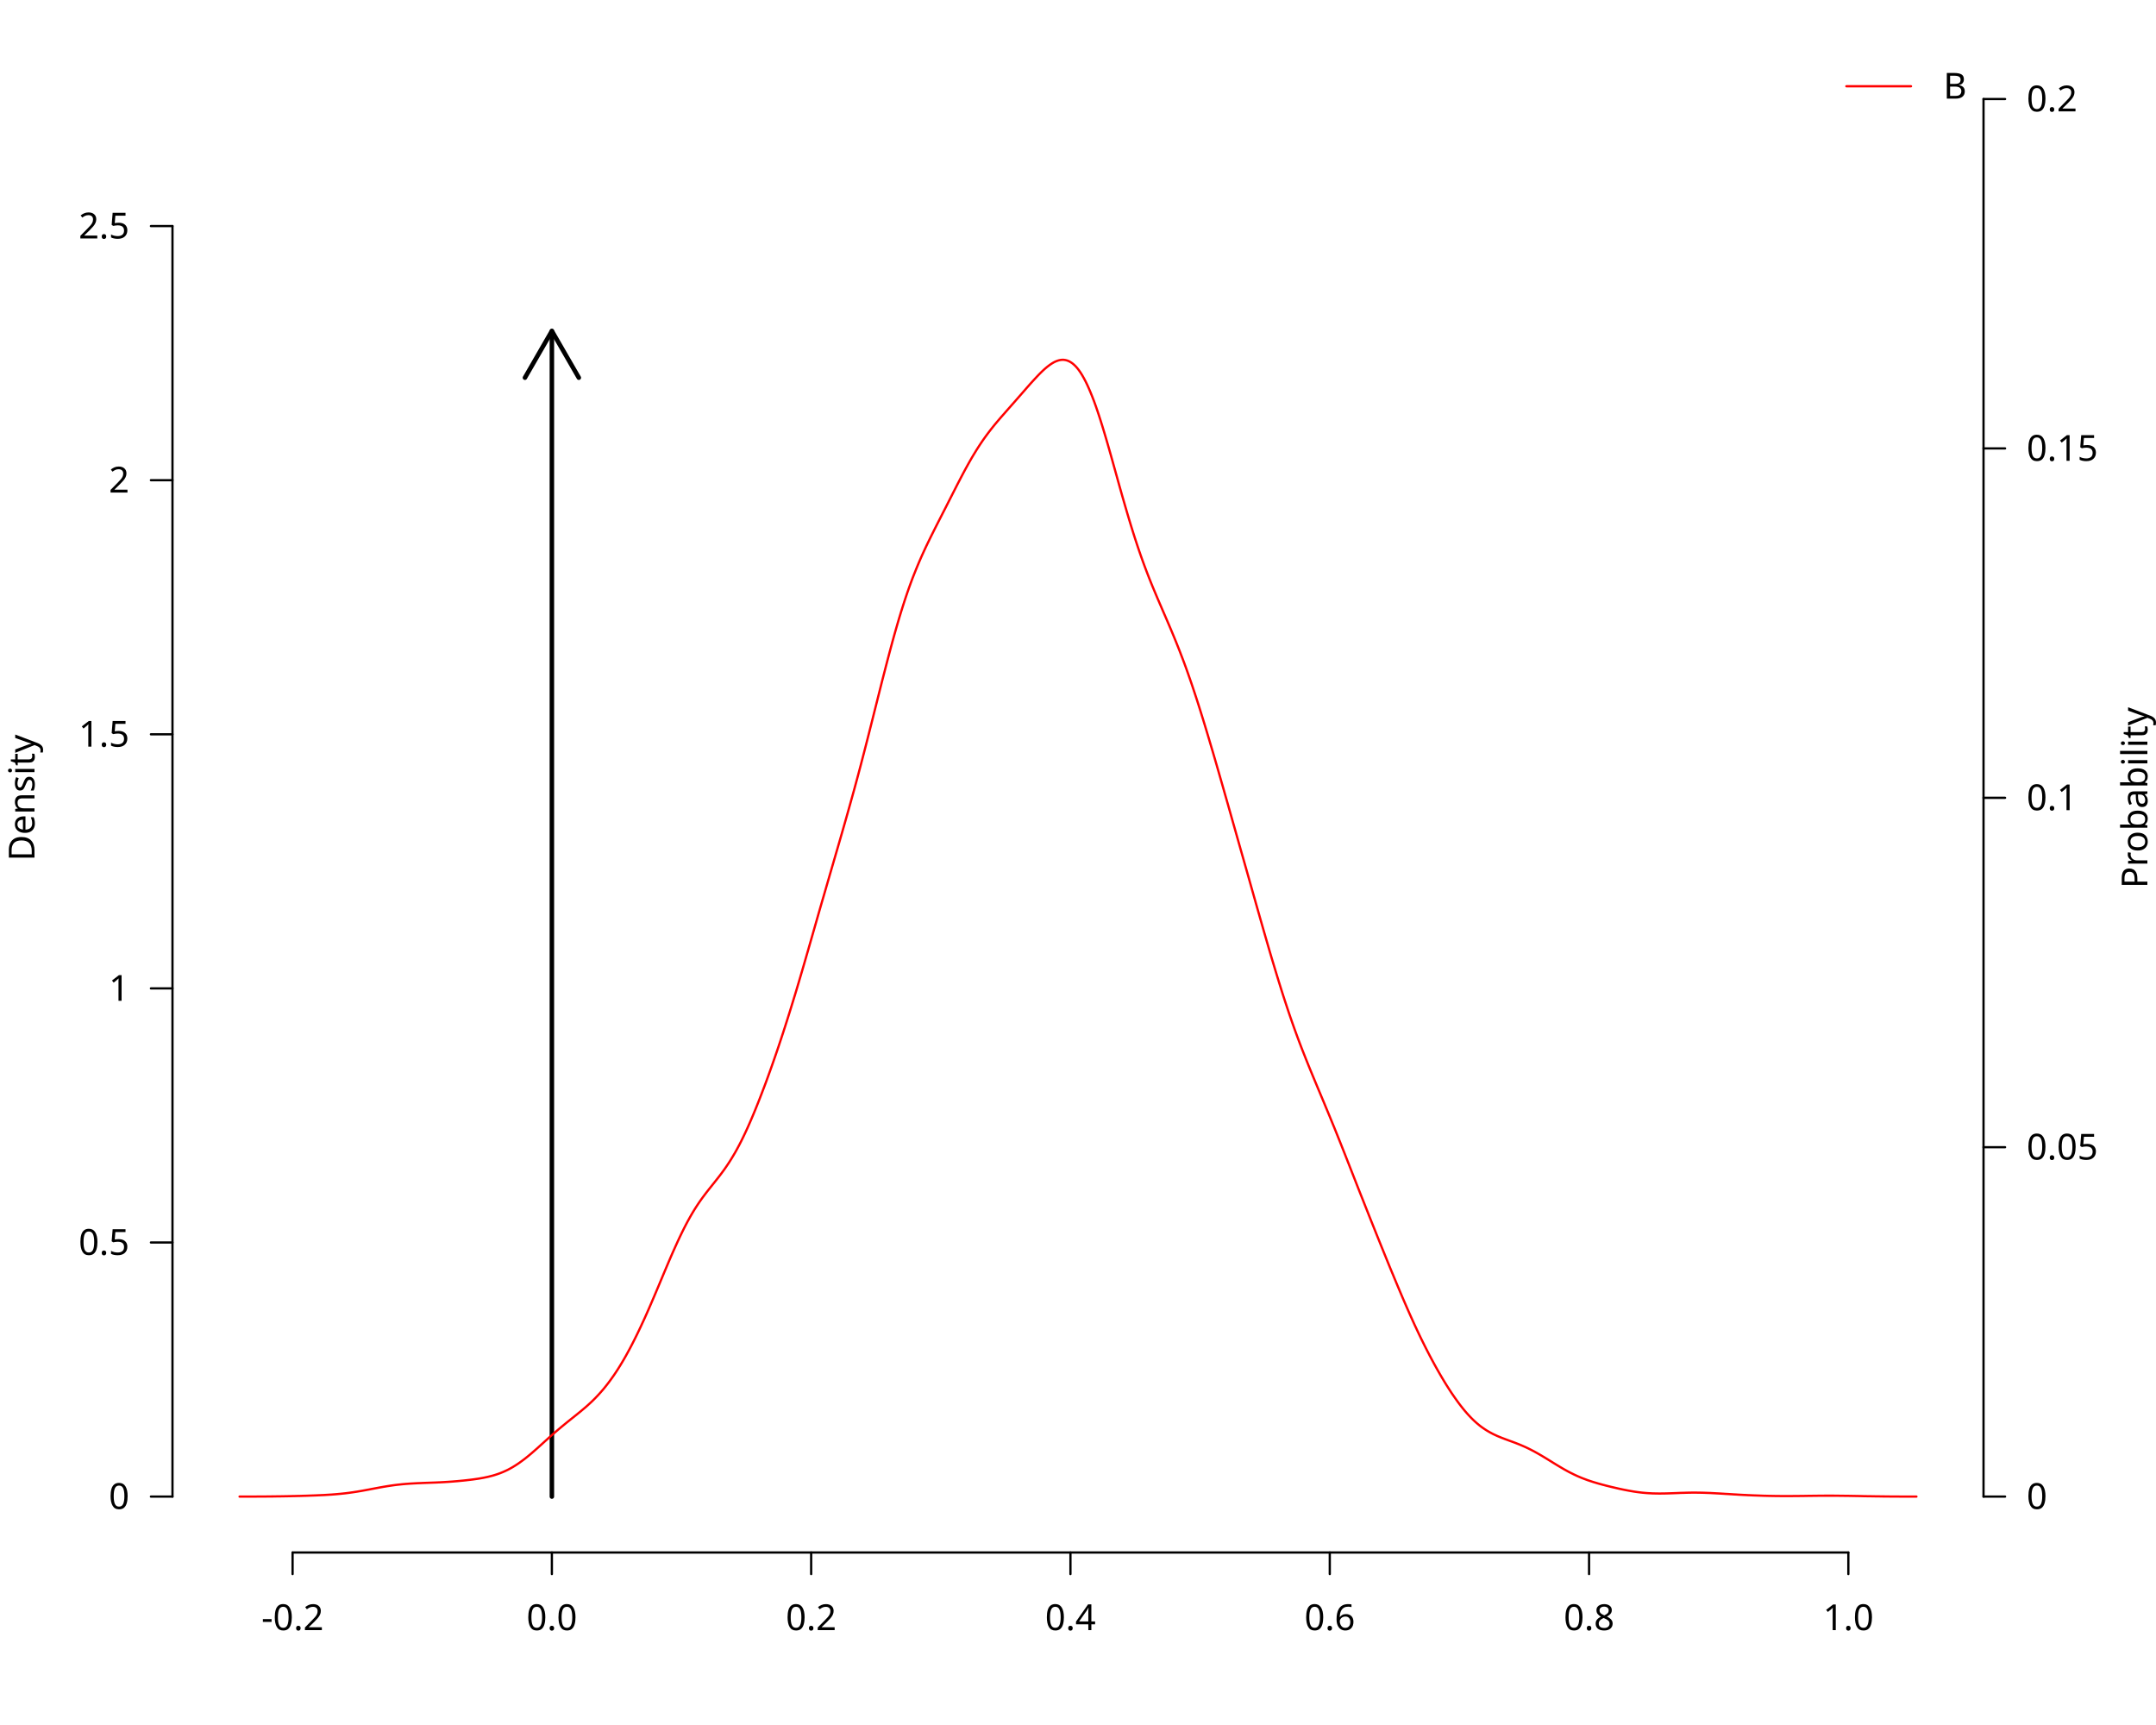
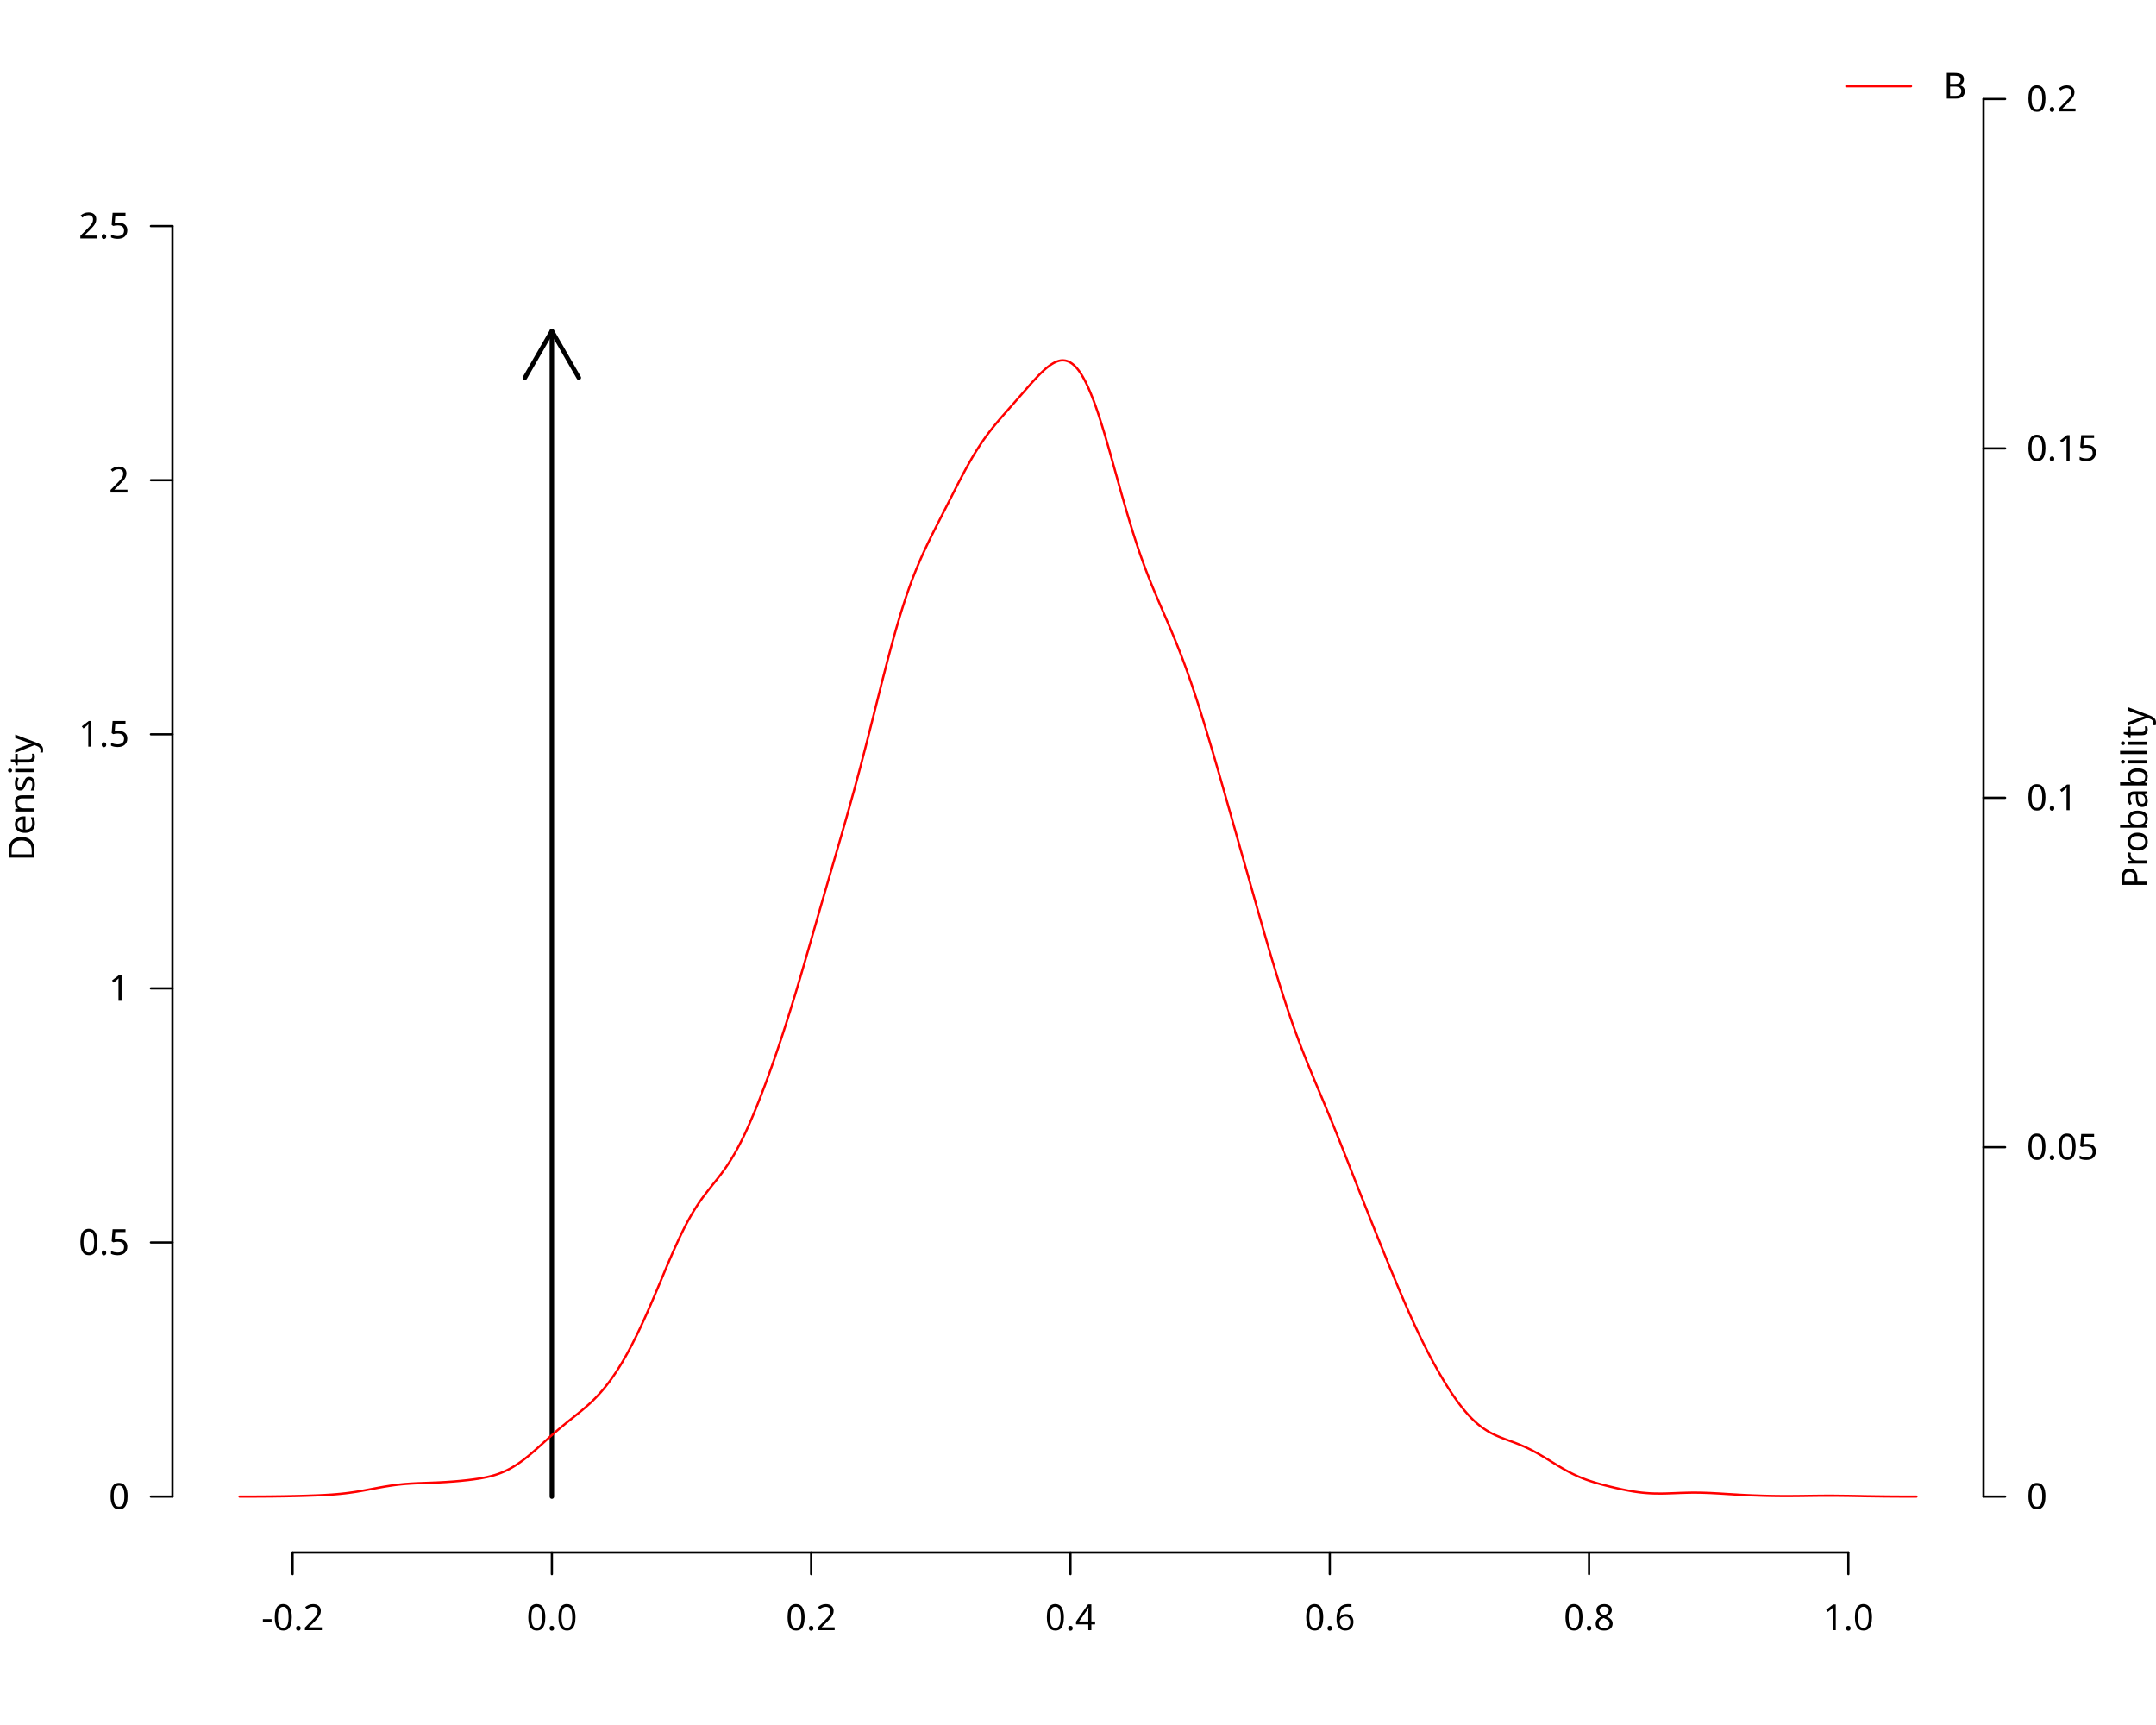
<svg xmlns="http://www.w3.org/2000/svg" class="svglite" data-engine-version="2.0" width="720.00pt" height="576.00pt" viewBox="0 0 720.00 576.00">
  <defs>
    <style type="text/css">
    .svglite line, .svglite polyline, .svglite polygon, .svglite path, .svglite rect, .svglite circle {
      fill: none;
      stroke: #000000;
      stroke-linecap: round;
      stroke-linejoin: round;
      stroke-miterlimit: 10.00;
    }
  </style>
  </defs>
  <rect width="100%" height="100%" style="stroke: none; fill: #FFFFFF;" />
  <defs>
    <clipPath id="cpMC4wMHw3MjAuMDB8MC4wMHw1NzYuMDA=">
      <rect x="0.00" y="0.00" width="720.00" height="576.00" />
    </clipPath>
  </defs>
  <g clip-path="url(#cpMC4wMHw3MjAuMDB8MC4wMHw1NzYuMDA=)">
    <text transform="translate(11.52,266.40) rotate(-90)" text-anchor="middle" style="font-size: 12.00px; font-family: sans;" textLength="40.02px" lengthAdjust="spacingAndGlyphs">Density</text>
    <line x1="97.71" y1="518.40" x2="617.26" y2="518.40" style="stroke-width: 0.75;" />
    <line x1="97.71" y1="518.40" x2="97.71" y2="525.60" style="stroke-width: 0.75;" />
    <line x1="184.30" y1="518.40" x2="184.30" y2="525.60" style="stroke-width: 0.75;" />
    <line x1="270.89" y1="518.40" x2="270.89" y2="525.60" style="stroke-width: 0.75;" />
    <line x1="357.48" y1="518.40" x2="357.48" y2="525.60" style="stroke-width: 0.75;" />
    <line x1="444.08" y1="518.40" x2="444.08" y2="525.60" style="stroke-width: 0.75;" />
    <line x1="530.67" y1="518.40" x2="530.67" y2="525.60" style="stroke-width: 0.75;" />
    <line x1="617.26" y1="518.40" x2="617.26" y2="525.60" style="stroke-width: 0.75;" />
    <text x="97.71" y="544.32" text-anchor="middle" style="font-size: 12.00px; font-family: sans;" textLength="20.68px" lengthAdjust="spacingAndGlyphs">-0.2</text>
    <text x="184.30" y="544.32" text-anchor="middle" style="font-size: 12.00px; font-family: sans;" textLength="16.68px" lengthAdjust="spacingAndGlyphs">0.0</text>
    <text x="270.89" y="544.32" text-anchor="middle" style="font-size: 12.00px; font-family: sans;" textLength="16.68px" lengthAdjust="spacingAndGlyphs">0.2</text>
    <text x="357.48" y="544.32" text-anchor="middle" style="font-size: 12.00px; font-family: sans;" textLength="16.68px" lengthAdjust="spacingAndGlyphs">0.4</text>
    <text x="444.08" y="544.32" text-anchor="middle" style="font-size: 12.00px; font-family: sans;" textLength="16.68px" lengthAdjust="spacingAndGlyphs">0.6</text>
    <text x="530.67" y="544.32" text-anchor="middle" style="font-size: 12.00px; font-family: sans;" textLength="16.68px" lengthAdjust="spacingAndGlyphs">0.8</text>
    <text x="617.26" y="544.32" text-anchor="middle" style="font-size: 12.00px; font-family: sans;" textLength="16.68px" lengthAdjust="spacingAndGlyphs">1.0</text>
    <line x1="57.60" y1="499.73" x2="57.60" y2="75.49" style="stroke-width: 0.75;" />
    <line x1="57.60" y1="499.73" x2="50.40" y2="499.73" style="stroke-width: 0.75;" />
    <line x1="57.60" y1="414.88" x2="50.40" y2="414.88" style="stroke-width: 0.75;" />
    <line x1="57.60" y1="330.04" x2="50.40" y2="330.04" style="stroke-width: 0.75;" />
    <line x1="57.60" y1="245.19" x2="50.40" y2="245.19" style="stroke-width: 0.75;" />
    <line x1="57.60" y1="160.34" x2="50.40" y2="160.34" style="stroke-width: 0.75;" />
    <line x1="57.60" y1="75.49" x2="50.40" y2="75.49" style="stroke-width: 0.75;" />
    <text x="43.20" y="503.86" text-anchor="end" style="font-size: 12.00px; font-family: sans;" textLength="6.67px" lengthAdjust="spacingAndGlyphs">0</text>
    <text x="43.20" y="419.01" text-anchor="end" style="font-size: 12.00px; font-family: sans;" textLength="16.68px" lengthAdjust="spacingAndGlyphs">0.5</text>
    <text x="43.20" y="334.17" text-anchor="end" style="font-size: 12.00px; font-family: sans;" textLength="6.67px" lengthAdjust="spacingAndGlyphs">1</text>
    <text x="43.20" y="249.32" text-anchor="end" style="font-size: 12.00px; font-family: sans;" textLength="16.68px" lengthAdjust="spacingAndGlyphs">1.5</text>
    <text x="43.20" y="164.47" text-anchor="end" style="font-size: 12.00px; font-family: sans;" textLength="6.67px" lengthAdjust="spacingAndGlyphs">2</text>
    <text x="43.20" y="79.62" text-anchor="end" style="font-size: 12.00px; font-family: sans;" textLength="16.68px" lengthAdjust="spacingAndGlyphs">2.5</text>
    <line x1="662.40" y1="499.73" x2="662.40" y2="33.07" style="stroke-width: 0.75;" />
    <line x1="662.40" y1="499.73" x2="669.60" y2="499.73" style="stroke-width: 0.75;" />
    <line x1="662.40" y1="383.07" x2="669.60" y2="383.07" style="stroke-width: 0.75;" />
    <line x1="662.40" y1="266.40" x2="669.60" y2="266.40" style="stroke-width: 0.75;" />
    <line x1="662.40" y1="149.73" x2="669.60" y2="149.73" style="stroke-width: 0.75;" />
    <line x1="662.40" y1="33.07" x2="669.60" y2="33.07" style="stroke-width: 0.75;" />
    <text x="676.80" y="503.86" style="font-size: 12.00px; font-family: sans;" textLength="6.67px" lengthAdjust="spacingAndGlyphs">0</text>
    <text x="676.80" y="387.20" style="font-size: 12.00px; font-family: sans;" textLength="23.36px" lengthAdjust="spacingAndGlyphs">0.05</text>
    <text x="676.80" y="270.53" style="font-size: 12.00px; font-family: sans;" textLength="16.68px" lengthAdjust="spacingAndGlyphs">0.1</text>
    <text x="676.80" y="153.86" style="font-size: 12.00px; font-family: sans;" textLength="23.36px" lengthAdjust="spacingAndGlyphs">0.15</text>
    <text x="676.80" y="37.20" style="font-size: 12.00px; font-family: sans;" textLength="16.68px" lengthAdjust="spacingAndGlyphs">0.2</text>
    <text transform="translate(717.12,266.40) rotate(-90)" text-anchor="middle" style="font-size: 12.00px; font-family: sans;" textLength="56.03px" lengthAdjust="spacingAndGlyphs">Probability</text>
  </g>
  <defs>
    <clipPath id="cpNTcuNjB8NjYyLjQwfDE0LjQwfDUxOC40MA==">
      <rect x="57.60" y="14.40" width="604.80" height="504.00" />
    </clipPath>
  </defs>
  <g clip-path="url(#cpNTcuNjB8NjYyLjQwfDE0LjQwfDUxOC40MA==)">
    <line x1="184.30" y1="499.73" x2="184.30" y2="110.53" style="stroke-width: 1.50;" />
    <polyline points="193.30,126.12 184.30,110.53 175.30,126.12 " style="stroke-width: 1.50;" />
-     <polyline points="80.00,499.73 80.56,499.73 81.12,499.73 81.68,499.73 82.24,499.73 82.80,499.73 83.36,499.72 83.92,499.72 84.48,499.72 85.05,499.72 85.61,499.72 86.17,499.71 86.73,499.71 87.29,499.71 87.85,499.71 88.41,499.70 88.97,499.70 89.53,499.69 90.09,499.69 90.65,499.68 91.21,499.68 91.77,499.67 92.33,499.66 92.89,499.65 93.45,499.65 94.01,499.64 94.57,499.63 95.14,499.62 95.70,499.61 96.26,499.60 96.82,499.59 97.38,499.57 97.94,499.56 98.50,499.55 99.06,499.53 99.62,499.52 100.18,499.51 100.74,499.49 101.30,499.47 101.86,499.46 102.42,499.44 102.98,499.42 103.54,499.40 104.10,499.38 104.66,499.36 105.23,499.34 105.79,499.32 106.35,499.29 106.91,499.27 107.47,499.24 108.03,499.22 108.59,499.19 109.15,499.15 109.71,499.12 110.27,499.08 110.83,499.05 111.39,499.00 111.95,498.96 112.51,498.91 113.07,498.86 113.63,498.81 114.19,498.75 114.75,498.69 115.32,498.63 115.88,498.56 116.44,498.49 117.00,498.41 117.56,498.33 118.12,498.25 118.68,498.16 119.24,498.08 119.80,497.98 120.36,497.89 120.92,497.79 121.48,497.69 122.04,497.59 122.60,497.48 123.16,497.38 123.72,497.27 124.28,497.16 124.84,497.06 125.41,496.95 125.97,496.85 126.53,496.74 127.09,496.64 127.65,496.54 128.21,496.44 128.77,496.35 129.33,496.25 129.89,496.17 130.45,496.08 131.01,496.00 131.57,495.92 132.13,495.85 132.69,495.78 133.25,495.72 133.81,495.66 134.37,495.60 134.93,495.55 135.50,495.50 136.06,495.46 136.62,495.42 137.18,495.38 137.74,495.35 138.30,495.32 138.86,495.29 139.42,495.26 139.98,495.24 140.54,495.22 141.10,495.19 141.66,495.17 142.22,495.15 142.78,495.13 143.34,495.11 143.90,495.09 144.46,495.07 145.03,495.05 145.59,495.03 146.15,495.00 146.71,494.98 147.27,494.95 147.83,494.92 148.39,494.89 148.95,494.85 149.51,494.82 150.07,494.78 150.63,494.74 151.19,494.70 151.75,494.65 152.31,494.61 152.87,494.56 153.43,494.51 153.99,494.45 154.55,494.40 155.12,494.34 155.68,494.28 156.24,494.21 156.80,494.15 157.36,494.08 157.92,494.01 158.48,493.93 159.04,493.85 159.60,493.77 160.16,493.68 160.72,493.58 161.28,493.48 161.84,493.37 162.40,493.25 162.96,493.13 163.52,492.99 164.08,492.85 164.64,492.70 165.21,492.53 165.77,492.35 166.33,492.16 166.89,491.96 167.45,491.74 168.01,491.51 168.57,491.26 169.13,491.00 169.69,490.73 170.25,490.43 170.81,490.12 171.37,489.79 171.93,489.45 172.49,489.09 173.05,488.72 173.61,488.33 174.17,487.92 174.73,487.51 175.30,487.08 175.86,486.63 176.42,486.18 176.98,485.71 177.54,485.24 178.10,484.75 178.66,484.26 179.22,483.77 179.78,483.27 180.34,482.76 180.90,482.26 181.46,481.75 182.02,481.24 182.58,480.74 183.14,480.23 183.70,479.73 184.26,479.24 184.82,478.74 185.39,478.25 185.95,477.77 186.51,477.29 187.07,476.82 187.63,476.35 188.19,475.89 188.75,475.43 189.31,474.97 189.87,474.52 190.43,474.07 190.99,473.62 191.55,473.18 192.11,472.73 192.67,472.28 193.23,471.82 193.79,471.37 194.35,470.90 194.91,470.43 195.48,469.95 196.04,469.46 196.60,468.95 197.16,468.44 197.72,467.91 198.28,467.36 198.84,466.80 199.40,466.21 199.96,465.61 200.52,464.99 201.08,464.35 201.64,463.69 202.20,463.00 202.76,462.29 203.32,461.56 203.88,460.80 204.44,460.02 205.01,459.21 205.57,458.38 206.13,457.53 206.69,456.65 207.25,455.74 207.81,454.81 208.37,453.86 208.93,452.88 209.49,451.87 210.05,450.84 210.61,449.79 211.17,448.71 211.73,447.61 212.29,446.49 212.85,445.35 213.41,444.18 213.97,443.00 214.53,441.79 215.10,440.57 215.66,439.32 216.22,438.06 216.78,436.79 217.34,435.50 217.90,434.19 218.46,432.88 219.02,431.56 219.58,430.23 220.14,428.90 220.70,427.56 221.26,426.22 221.82,424.88 222.38,423.55 222.94,422.23 223.50,420.91 224.06,419.61 224.62,418.32 225.19,417.05 225.75,415.80 226.31,414.57 226.87,413.37 227.43,412.20 227.99,411.05 228.55,409.93 229.11,408.85 229.67,407.80 230.23,406.78 230.79,405.79 231.35,404.84 231.91,403.92 232.47,403.04 233.03,402.18 233.59,401.35 234.15,400.55 234.71,399.78 235.28,399.02 235.84,398.28 236.40,397.56 236.96,396.85 237.52,396.15 238.08,395.45 238.64,394.75 239.20,394.04 239.76,393.33 240.32,392.61 240.88,391.87 241.44,391.11 242.00,390.34 242.56,389.53 243.12,388.70 243.68,387.84 244.24,386.95 244.80,386.02 245.37,385.06 245.93,384.07 246.49,383.04 247.05,381.98 247.61,380.88 248.17,379.74 248.73,378.57 249.29,377.37 249.85,376.13 250.41,374.87 250.97,373.57 251.53,372.24 252.09,370.89 252.65,369.51 253.21,368.11 253.77,366.68 254.33,365.23 254.89,363.76 255.46,362.26 256.02,360.75 256.58,359.21 257.14,357.66 257.70,356.09 258.26,354.49 258.82,352.88 259.38,351.25 259.94,349.60 260.50,347.92 261.06,346.23 261.62,344.52 262.18,342.78 262.74,341.03 263.30,339.26 263.86,337.47 264.42,335.66 264.98,333.83 265.55,331.98 266.11,330.12 266.67,328.24 267.23,326.34 267.79,324.44 268.35,322.52 268.91,320.59 269.47,318.65 270.03,316.71 270.59,314.76 271.15,312.81 271.71,310.86 272.27,308.90 272.83,306.95 273.39,304.99 273.95,303.04 274.51,301.10 275.08,299.16 275.64,297.22 276.20,295.28 276.76,293.35 277.32,291.42 277.88,289.50 278.44,287.57 279.00,285.64 279.56,283.72 280.12,281.79 280.68,279.85 281.24,277.91 281.80,275.96 282.36,273.99 282.92,272.02 283.48,270.03 284.04,268.03 284.60,266.01 285.17,263.97 285.73,261.91 286.29,259.84 286.85,257.74 287.41,255.63 287.97,253.49 288.53,251.34 289.09,249.16 289.65,246.98 290.21,244.78 290.77,242.56 291.33,240.34 291.89,238.11 292.45,235.88 293.01,233.65 293.57,231.42 294.13,229.20 294.69,226.98 295.26,224.79 295.82,222.61 296.38,220.46 296.94,218.33 297.50,216.24 298.06,214.17 298.62,212.15 299.18,210.17 299.74,208.23 300.30,206.34 300.86,204.49 301.42,202.70 301.98,200.95 302.54,199.26 303.10,197.61 303.66,196.02 304.22,194.48 304.78,192.98 305.35,191.54 305.91,190.14 306.47,188.78 307.03,187.46 307.59,186.17 308.15,184.92 308.71,183.70 309.27,182.50 309.83,181.33 310.39,180.18 310.95,179.04 311.51,177.92 312.07,176.80 312.63,175.69 313.19,174.59 313.75,173.49 314.31,172.39 314.87,171.29 315.44,170.19 316.00,169.09 316.56,167.98 317.12,166.88 317.68,165.78 318.24,164.67 318.80,163.57 319.36,162.47 319.92,161.38 320.48,160.30 321.04,159.22 321.60,158.16 322.16,157.11 322.72,156.08 323.28,155.07 323.84,154.07 324.40,153.09 324.96,152.14 325.53,151.21 326.09,150.29 326.65,149.41 327.21,148.55 327.77,147.71 328.33,146.89 328.89,146.10 329.45,145.33 330.01,144.58 330.57,143.84 331.13,143.12 331.69,142.42 332.25,141.73 332.81,141.06 333.37,140.40 333.93,139.74 334.49,139.09 335.06,138.45 335.62,137.81 336.18,137.17 336.74,136.53 337.30,135.90 337.86,135.26 338.42,134.63 338.98,133.99 339.54,133.35 340.10,132.71 340.66,132.07 341.22,131.43 341.78,130.79 342.34,130.15 342.90,129.50 343.46,128.87 344.02,128.23 344.58,127.61 345.15,126.99 345.71,126.38 346.27,125.78 346.83,125.19 347.39,124.62 347.95,124.07 348.51,123.54 349.07,123.04 349.63,122.57 350.19,122.13 350.75,121.72 351.31,121.35 351.87,121.02 352.43,120.74 352.99,120.51 353.55,120.33 354.11,120.21 354.67,120.14 355.24,120.15 355.80,120.23 356.36,120.37 356.92,120.59 357.48,120.89 358.04,121.26 358.60,121.72 359.16,122.25 359.72,122.88 360.28,123.59 360.84,124.40 361.40,125.29 361.96,126.28 362.52,127.34 363.08,128.49 363.64,129.73 364.20,131.05 364.76,132.44 365.33,133.91 365.89,135.46 366.45,137.08 367.01,138.76 367.57,140.50 368.13,142.29 368.69,144.13 369.25,146.01 369.81,147.93 370.37,149.88 370.93,151.85 371.49,153.84 372.05,155.85 372.61,157.86 373.17,159.87 373.73,161.88 374.29,163.87 374.85,165.85 375.42,167.82 375.98,169.75 376.54,171.67 377.10,173.55 377.66,175.39 378.22,177.20 378.78,178.97 379.34,180.70 379.90,182.39 380.46,184.05 381.02,185.66 381.58,187.24 382.14,188.77 382.70,190.27 383.26,191.74 383.82,193.17 384.38,194.57 384.94,195.95 385.51,197.31 386.07,198.64 386.63,199.97 387.19,201.27 387.75,202.57 388.31,203.87 388.87,205.16 389.43,206.46 389.99,207.76 390.55,209.07 391.11,210.39 391.67,211.73 392.23,213.09 392.79,214.47 393.35,215.87 393.91,217.29 394.47,218.75 395.04,220.23 395.60,221.73 396.16,223.27 396.72,224.84 397.28,226.44 397.84,228.06 398.40,229.72 398.96,231.40 399.52,233.11 400.08,234.85 400.64,236.61 401.20,238.40 401.76,240.21 402.32,242.04 402.88,243.89 403.44,245.75 404.00,247.64 404.56,249.53 405.13,251.44 405.69,253.36 406.25,255.29 406.81,257.23 407.37,259.18 407.93,261.14 408.49,263.09 409.05,265.06 409.61,267.02 410.17,268.99 410.73,270.97 411.29,272.94 411.85,274.92 412.41,276.89 412.97,278.87 413.53,280.85 414.09,282.83 414.65,284.81 415.22,286.80 415.78,288.78 416.34,290.76 416.90,292.74 417.46,294.72 418.02,296.70 418.58,298.68 419.14,300.66 419.70,302.64 420.26,304.61 420.82,306.58 421.38,308.54 421.94,310.49 422.50,312.44 423.06,314.38 423.62,316.30 424.18,318.22 424.74,320.12 425.31,322.00 425.87,323.86 426.43,325.71 426.99,327.54 427.55,329.34 428.11,331.12 428.67,332.87 429.23,334.59 429.79,336.29 430.35,337.97 430.91,339.61 431.47,341.23 432.03,342.82 432.59,344.38 433.15,345.91 433.71,347.42 434.27,348.90 434.83,350.36 435.40,351.80 435.96,353.22 436.52,354.62 437.08,356.01 437.64,357.38 438.20,358.74 438.76,360.09 439.32,361.44 439.88,362.78 440.44,364.12 441.00,365.45 441.56,366.79 442.12,368.13 442.68,369.48 443.24,370.83 443.80,372.18 444.36,373.54 444.92,374.91 445.49,376.29 446.05,377.68 446.61,379.07 447.17,380.47 447.73,381.87 448.29,383.29 448.85,384.70 449.41,386.12 449.97,387.55 450.53,388.97 451.09,390.40 451.65,391.83 452.21,393.26 452.77,394.69 453.33,396.12 453.89,397.55 454.45,398.97 455.02,400.39 455.58,401.81 456.14,403.23 456.70,404.64 457.26,406.05 457.82,407.46 458.38,408.86 458.94,410.26 459.50,411.66 460.06,413.06 460.62,414.45 461.18,415.84 461.74,417.22 462.30,418.60 462.86,419.98 463.42,421.36 463.98,422.73 464.54,424.09 465.11,425.45 465.67,426.81 466.23,428.16 466.79,429.50 467.35,430.83 467.91,432.15 468.47,433.47 469.03,434.77 469.59,436.06 470.15,437.34 470.71,438.61 471.27,439.86 471.83,441.10 472.39,442.33 472.95,443.53 473.51,444.73 474.07,445.90 474.63,447.06 475.20,448.21 475.76,449.34 476.32,450.45 476.88,451.54 477.44,452.62 478.00,453.68 478.56,454.72 479.12,455.75 479.68,456.76 480.24,457.75 480.80,458.73 481.36,459.69 481.92,460.63 482.48,461.56 483.04,462.47 483.60,463.35 484.16,464.22 484.72,465.08 485.29,465.91 485.85,466.72 486.41,467.51 486.97,468.28 487.53,469.03 488.09,469.75 488.65,470.46 489.21,471.13 489.77,471.78 490.33,472.41 490.89,473.01 491.45,473.59 492.01,474.14 492.57,474.67 493.13,475.17 493.69,475.64 494.25,476.10 494.81,476.52 495.38,476.92 495.94,477.30 496.50,477.66 497.06,477.99 497.62,478.31 498.18,478.61 498.74,478.90 499.30,479.16 499.86,479.42 500.42,479.66 500.98,479.89 501.54,480.12 502.10,480.33 502.66,480.55 503.22,480.75 503.78,480.96 504.34,481.17 504.90,481.37 505.47,481.58 506.03,481.79 506.59,482.01 507.15,482.23 507.71,482.46 508.27,482.70 508.83,482.94 509.39,483.19 509.95,483.45 510.51,483.72 511.07,484.00 511.63,484.29 512.19,484.58 512.75,484.89 513.31,485.20 513.87,485.52 514.43,485.84 514.99,486.17 515.56,486.51 516.12,486.85 516.68,487.19 517.24,487.54 517.80,487.88 518.36,488.23 518.92,488.58 519.48,488.92 520.04,489.26 520.60,489.60 521.16,489.93 521.72,490.26 522.28,490.59 522.84,490.90 523.40,491.21 523.96,491.51 524.52,491.80 525.09,492.08 525.65,492.36 526.21,492.62 526.77,492.88 527.33,493.12 527.89,493.36 528.45,493.59 529.01,493.80 529.57,494.01 530.13,494.22 530.69,494.41 531.25,494.60 531.81,494.78 532.37,494.96 532.93,495.12 533.49,495.29 534.05,495.45 534.61,495.60 535.18,495.76 535.74,495.90 536.30,496.05 536.86,496.19 537.42,496.33 537.98,496.47 538.54,496.60 539.10,496.73 539.66,496.86 540.22,496.99 540.78,497.12 541.34,497.24 541.90,497.36 542.46,497.47 543.02,497.58 543.58,497.69 544.14,497.79 544.70,497.89 545.27,497.99 545.83,498.08 546.39,498.16 546.95,498.24 547.51,498.31 548.07,498.38 548.63,498.44 549.19,498.49 549.75,498.54 550.31,498.58 550.87,498.61 551.43,498.64 551.99,498.67 552.55,498.68 553.11,498.70 553.67,498.70 554.23,498.71 554.79,498.70 555.36,498.70 555.92,498.69 556.48,498.67 557.04,498.66 557.60,498.64 558.16,498.62 558.72,498.60 559.28,498.58 559.84,498.56 560.40,498.54 560.96,498.51 561.52,498.49 562.08,498.48 562.64,498.46 563.20,498.44 563.76,498.43 564.32,498.42 564.88,498.41 565.45,498.41 566.01,498.41 566.57,498.41 567.13,498.42 567.69,498.42 568.25,498.44 568.81,498.45 569.37,498.47 569.93,498.49 570.49,498.51 571.05,498.53 571.61,498.56 572.17,498.59 572.73,498.62 573.29,498.65 573.85,498.68 574.41,498.71 574.97,498.75 575.54,498.78 576.10,498.82 576.66,498.85 577.22,498.88 577.78,498.92 578.34,498.95 578.90,498.99 579.46,499.02 580.02,499.05 580.58,499.09 581.14,499.12 581.70,499.15 582.26,499.18 582.82,499.20 583.38,499.23 583.94,499.26 584.50,499.28 585.07,499.31 585.63,499.33 586.19,499.35 586.75,499.37 587.31,499.39 587.87,499.41 588.43,499.43 588.99,499.45 589.55,499.46 590.11,499.48 590.67,499.49 591.23,499.50 591.79,499.51 592.35,499.52 592.91,499.53 593.47,499.54 594.03,499.54 594.59,499.55 595.16,499.55 595.72,499.55 596.28,499.55 596.84,499.55 597.40,499.55 597.96,499.55 598.52,499.55 599.08,499.54 599.64,499.54 600.20,499.53 600.76,499.53 601.32,499.52 601.88,499.51 602.44,499.51 603.00,499.50 603.56,499.49 604.12,499.48 604.68,499.48 605.25,499.47 605.81,499.46 606.37,499.45 606.93,499.45 607.49,499.44 608.05,499.44 608.61,499.44 609.17,499.43 609.73,499.43 610.29,499.43 610.85,499.43 611.41,499.43 611.97,499.43 612.53,499.43 613.09,499.44 613.65,499.44 614.21,499.45 614.77,499.45 615.34,499.46 615.90,499.47 616.46,499.47 617.02,499.48 617.58,499.49 618.14,499.50 618.70,499.51 619.26,499.52 619.82,499.53 620.38,499.54 620.94,499.55 621.50,499.56 622.06,499.58 622.62,499.59 623.18,499.60 623.74,499.61 624.30,499.62 624.86,499.62 625.43,499.63 625.99,499.64 626.55,499.65 627.11,499.66 627.67,499.66 628.23,499.67 628.79,499.68 629.35,499.68 629.91,499.69 630.47,499.69 631.03,499.70 631.59,499.70 632.15,499.71 632.71,499.71 633.27,499.71 633.83,499.71 634.39,499.72 634.95,499.72 635.52,499.72 636.08,499.72 636.64,499.72 637.20,499.73 637.76,499.73 638.32,499.73 638.88,499.73 639.44,499.73 640.00,499.73 " style="stroke-width: 0.75; stroke: #FF0000;" />
+     <polyline points="80.00,499.73 80.56,499.73 81.12,499.73 81.68,499.73 82.24,499.73 82.80,499.73 83.36,499.72 83.92,499.72 84.48,499.72 85.05,499.72 85.61,499.72 86.17,499.71 86.73,499.71 87.29,499.71 87.85,499.71 88.41,499.70 88.97,499.70 89.53,499.69 90.09,499.69 90.65,499.68 91.21,499.68 91.77,499.67 92.33,499.66 92.89,499.66 93.45,499.65 94.01,499.64 94.57,499.63 95.14,499.62 95.70,499.61 96.26,499.60 96.82,499.59 97.38,499.57 97.94,499.56 98.50,499.55 99.06,499.53 99.62,499.52 100.18,499.51 100.74,499.49 101.30,499.47 101.86,499.46 102.42,499.44 102.98,499.42 103.54,499.40 104.10,499.38 104.66,499.36 105.23,499.34 105.79,499.32 106.35,499.30 106.91,499.27 107.47,499.24 108.03,499.22 108.59,499.19 109.15,499.15 109.71,499.12 110.27,499.08 110.83,499.05 111.39,499.00 111.95,498.96 112.51,498.91 113.07,498.86 113.63,498.81 114.19,498.75 114.75,498.69 115.32,498.63 115.88,498.56 116.44,498.49 117.00,498.41 117.56,498.33 118.12,498.25 118.68,498.17 119.24,498.08 119.80,497.98 120.36,497.89 120.92,497.79 121.48,497.69 122.04,497.59 122.60,497.48 123.16,497.38 123.72,497.27 124.28,497.17 124.84,497.06 125.41,496.95 125.97,496.85 126.53,496.74 127.09,496.64 127.65,496.54 128.21,496.44 128.77,496.35 129.33,496.26 129.89,496.17 130.45,496.08 131.01,496.00 131.57,495.92 132.13,495.85 132.69,495.78 133.25,495.72 133.81,495.66 134.37,495.60 134.93,495.55 135.50,495.50 136.06,495.46 136.62,495.42 137.18,495.38 137.74,495.35 138.30,495.32 138.86,495.29 139.42,495.26 139.98,495.24 140.54,495.22 141.10,495.20 141.66,495.18 142.22,495.16 142.78,495.14 143.34,495.12 143.90,495.10 144.46,495.08 145.03,495.05 145.59,495.03 146.15,495.01 146.71,494.98 147.27,494.95 147.83,494.92 148.39,494.89 148.95,494.86 149.51,494.82 150.07,494.78 150.63,494.74 151.19,494.70 151.75,494.66 152.31,494.61 152.87,494.56 153.43,494.51 153.99,494.46 154.55,494.40 155.12,494.34 155.68,494.28 156.24,494.22 156.80,494.15 157.36,494.08 157.92,494.01 158.48,493.93 159.04,493.85 159.60,493.77 160.16,493.68 160.72,493.58 161.28,493.48 161.84,493.37 162.40,493.26 162.96,493.13 163.52,493.00 164.08,492.86 164.64,492.70 165.21,492.54 165.77,492.36 166.33,492.17 166.89,491.97 167.45,491.75 168.01,491.52 168.57,491.27 169.13,491.01 169.69,490.73 170.25,490.44 170.81,490.13 171.37,489.80 171.93,489.46 172.49,489.10 173.05,488.72 173.61,488.34 174.17,487.93 174.73,487.52 175.30,487.08 175.86,486.64 176.42,486.19 176.98,485.72 177.54,485.25 178.10,484.76 178.66,484.27 179.22,483.78 179.78,483.28 180.34,482.77 180.90,482.27 181.46,481.76 182.02,481.25 182.58,480.75 183.14,480.24 183.70,479.74 184.26,479.25 184.82,478.75 185.39,478.26 185.95,477.78 186.51,477.30 187.07,476.83 187.63,476.36 188.19,475.90 188.75,475.44 189.31,474.98 189.87,474.53 190.43,474.08 190.99,473.64 191.55,473.19 192.11,472.74 192.67,472.29 193.23,471.84 193.79,471.38 194.35,470.92 194.91,470.44 195.48,469.96 196.04,469.47 196.60,468.97 197.16,468.46 197.72,467.93 198.28,467.38 198.84,466.82 199.40,466.23 199.96,465.63 200.52,465.01 201.08,464.37 201.64,463.71 202.20,463.02 202.76,462.31 203.32,461.58 203.88,460.83 204.44,460.04 205.01,459.24 205.57,458.41 206.13,457.55 206.69,456.67 207.25,455.77 207.81,454.84 208.37,453.88 208.93,452.90 209.49,451.90 210.05,450.87 210.61,449.82 211.17,448.74 211.73,447.64 212.29,446.52 212.85,445.38 213.41,444.21 213.97,443.03 214.53,441.82 215.10,440.60 215.66,439.35 216.22,438.09 216.78,436.82 217.34,435.53 217.90,434.23 218.46,432.92 219.02,431.59 219.58,430.27 220.14,428.93 220.70,427.59 221.26,426.26 221.82,424.92 222.38,423.59 222.94,422.26 223.50,420.95 224.06,419.65 224.62,418.36 225.19,417.09 225.75,415.84 226.31,414.61 226.87,413.41 227.43,412.24 227.99,411.09 228.55,409.97 229.11,408.89 229.67,407.84 230.23,406.82 230.79,405.83 231.35,404.88 231.91,403.96 232.47,403.08 233.03,402.22 233.59,401.40 234.15,400.60 234.71,399.82 235.28,399.07 235.84,398.33 236.40,397.61 236.96,396.90 237.52,396.20 238.08,395.50 238.64,394.80 239.20,394.10 239.76,393.39 240.32,392.66 240.88,391.93 241.44,391.17 242.00,390.39 242.56,389.59 243.12,388.76 243.68,387.90 244.24,387.01 244.80,386.08 245.37,385.12 245.93,384.13 246.49,383.10 247.05,382.04 247.61,380.94 248.17,379.81 248.73,378.64 249.29,377.43 249.85,376.20 250.41,374.93 250.97,373.63 251.53,372.31 252.09,370.96 252.65,369.58 253.21,368.18 253.77,366.75 254.33,365.30 254.89,363.83 255.46,362.33 256.02,360.82 256.58,359.29 257.14,357.73 257.70,356.16 258.26,354.57 258.82,352.96 259.38,351.32 259.94,349.67 260.50,348.00 261.06,346.31 261.62,344.60 262.18,342.86 262.74,341.11 263.30,339.34 263.86,337.55 264.42,335.74 264.98,333.91 265.55,332.07 266.11,330.20 266.67,328.32 267.23,326.43 267.79,324.52 268.35,322.61 268.91,320.68 269.47,318.74 270.03,316.80 270.59,314.85 271.15,312.90 271.71,310.95 272.27,308.99 272.83,307.04 273.39,305.09 273.95,303.14 274.51,301.19 275.08,299.25 275.64,297.31 276.20,295.38 276.76,293.45 277.32,291.52 277.88,289.60 278.44,287.67 279.00,285.75 279.56,283.82 280.12,281.89 280.68,279.96 281.24,278.02 281.80,276.07 282.36,274.11 282.92,272.13 283.48,270.15 284.04,268.14 284.60,266.12 285.17,264.09 285.73,262.03 286.29,259.96 286.85,257.86 287.41,255.75 287.97,253.61 288.53,251.46 289.09,249.29 289.65,247.10 290.21,244.90 290.77,242.69 291.33,240.47 291.89,238.24 292.45,236.01 293.01,233.78 293.57,231.55 294.13,229.33 294.69,227.12 295.26,224.92 295.82,222.75 296.38,220.59 296.94,218.47 297.50,216.37 298.06,214.31 298.62,212.28 299.18,210.30 299.74,208.37 300.30,206.48 300.86,204.63 301.42,202.84 301.98,201.09 302.54,199.40 303.10,197.75 303.66,196.16 304.22,194.62 304.78,193.13 305.35,191.68 305.91,190.28 306.47,188.93 307.03,187.61 307.59,186.32 308.15,185.07 308.71,183.85 309.27,182.66 309.83,181.48 310.39,180.33 310.95,179.20 311.51,178.07 312.07,176.96 312.63,175.85 313.19,174.75 313.75,173.65 314.31,172.55 314.87,171.45 315.44,170.35 316.00,169.25 316.56,168.15 317.12,167.04 317.68,165.94 318.24,164.84 318.80,163.73 319.36,162.64 319.92,161.55 320.48,160.46 321.04,159.39 321.60,158.33 322.16,157.28 322.72,156.25 323.28,155.23 323.84,154.24 324.40,153.26 324.96,152.30 325.53,151.37 326.09,150.46 326.65,149.58 327.21,148.72 327.77,147.88 328.33,147.06 328.89,146.27 329.45,145.50 330.01,144.75 330.57,144.01 331.13,143.30 331.69,142.59 332.25,141.91 332.81,141.23 333.37,140.57 333.93,139.91 334.49,139.27 335.06,138.62 335.62,137.98 336.18,137.35 336.74,136.71 337.30,136.08 337.86,135.44 338.42,134.81 338.98,134.17 339.54,133.53 340.10,132.89 340.66,132.25 341.22,131.61 341.78,130.97 342.34,130.33 342.90,129.69 343.46,129.05 344.02,128.41 344.58,127.79 345.15,127.17 345.71,126.56 346.27,125.96 346.83,125.37 347.39,124.80 347.95,124.25 348.51,123.72 349.07,123.22 349.63,122.75 350.19,122.31 350.75,121.90 351.31,121.53 351.87,121.20 352.43,120.92 352.99,120.69 353.55,120.51 354.11,120.38 354.67,120.32 355.24,120.33 355.80,120.40 356.36,120.55 356.92,120.76 357.48,121.06 358.04,121.43 358.60,121.89 359.16,122.43 359.72,123.05 360.28,123.76 360.84,124.57 361.40,125.46 361.96,126.45 362.52,127.51 363.08,128.66 363.64,129.90 364.20,131.22 364.76,132.61 365.33,134.08 365.89,135.63 366.45,137.25 367.01,138.93 367.57,140.67 368.13,142.46 368.69,144.30 369.25,146.18 369.81,148.10 370.37,150.04 370.93,152.02 371.49,154.01 372.05,156.02 372.61,158.03 373.17,160.04 373.73,162.04 374.29,164.04 374.85,166.02 375.42,167.98 375.98,169.92 376.54,171.83 377.10,173.71 377.66,175.55 378.22,177.36 378.78,179.13 379.34,180.86 379.90,182.55 380.46,184.21 381.02,185.82 381.58,187.39 382.14,188.93 382.70,190.43 383.26,191.89 383.82,193.32 384.38,194.73 384.94,196.10 385.51,197.46 386.07,198.79 386.63,200.11 387.19,201.42 387.75,202.72 388.31,204.01 388.87,205.30 389.43,206.60 389.99,207.90 390.55,209.21 391.11,210.53 391.67,211.87 392.23,213.23 392.79,214.60 393.35,216.00 393.91,217.43 394.47,218.88 395.04,220.36 395.60,221.87 396.16,223.40 396.72,224.97 397.28,226.57 397.84,228.19 398.40,229.84 398.96,231.53 399.52,233.24 400.08,234.98 400.64,236.74 401.20,238.52 401.76,240.33 402.32,242.16 402.88,244.01 403.44,245.88 404.00,247.76 404.56,249.65 405.13,251.56 405.69,253.48 406.25,255.41 406.81,257.35 407.37,259.30 407.93,261.25 408.49,263.21 409.05,265.17 409.61,267.14 410.17,269.11 410.73,271.08 411.29,273.05 411.85,275.03 412.41,277.00 412.97,278.98 413.53,280.96 414.09,282.94 414.65,284.92 415.22,286.90 415.78,288.88 416.34,290.86 416.90,292.84 417.46,294.82 418.02,296.80 418.58,298.78 419.14,300.76 419.70,302.73 420.26,304.71 420.82,306.67 421.38,308.63 421.94,310.59 422.50,312.53 423.06,314.47 423.62,316.40 424.18,318.31 424.74,320.21 425.31,322.09 425.87,323.95 426.43,325.80 426.99,327.62 427.55,329.43 428.11,331.20 428.67,332.95 429.23,334.68 429.79,336.38 430.35,338.05 430.91,339.69 431.47,341.31 432.03,342.90 432.59,344.46 433.15,345.99 433.71,347.50 434.27,348.98 434.83,350.44 435.40,351.88 435.96,353.29 436.52,354.69 437.08,356.08 437.64,357.45 438.20,358.81 438.76,360.16 439.32,361.51 439.88,362.84 440.44,364.18 441.00,365.52 441.56,366.86 442.12,368.20 442.68,369.54 443.24,370.89 443.80,372.24 444.36,373.61 444.92,374.97 445.49,376.35 446.05,377.74 446.61,379.13 447.17,380.53 447.73,381.93 448.29,383.34 448.85,384.76 449.41,386.18 449.97,387.60 450.53,389.03 451.09,390.46 451.65,391.89 452.21,393.32 452.77,394.74 453.33,396.17 453.89,397.60 454.45,399.02 455.02,400.44 455.58,401.86 456.14,403.28 456.70,404.69 457.26,406.10 457.82,407.51 458.38,408.91 458.94,410.31 459.50,411.71 460.06,413.10 460.62,414.49 461.18,415.88 461.74,417.26 462.30,418.64 462.86,420.02 463.42,421.40 463.98,422.77 464.54,424.13 465.11,425.49 465.67,426.85 466.23,428.19 466.79,429.53 467.35,430.87 467.91,432.19 468.47,433.50 469.03,434.80 469.59,436.10 470.15,437.37 470.71,438.64 471.27,439.89 471.83,441.13 472.39,442.36 472.95,443.56 473.51,444.76 474.07,445.93 474.63,447.09 475.20,448.24 475.76,449.36 476.32,450.47 476.88,451.57 477.44,452.65 478.00,453.71 478.56,454.75 479.12,455.77 479.68,456.78 480.24,457.78 480.80,458.75 481.36,459.71 481.92,460.65 482.48,461.58 483.04,462.49 483.60,463.38 484.16,464.24 484.72,465.10 485.29,465.93 485.85,466.74 486.41,467.53 486.97,468.30 487.53,469.05 488.09,469.77 488.65,470.47 489.21,471.15 489.77,471.80 490.33,472.43 490.89,473.03 491.45,473.61 492.01,474.16 492.57,474.68 493.13,475.18 493.69,475.66 494.25,476.11 494.81,476.54 495.38,476.94 495.94,477.31 496.50,477.67 497.06,478.01 497.62,478.33 498.18,478.63 498.74,478.91 499.30,479.18 499.86,479.43 500.42,479.67 500.98,479.90 501.54,480.13 502.10,480.34 502.66,480.56 503.22,480.76 503.78,480.97 504.34,481.18 504.90,481.38 505.47,481.59 506.03,481.80 506.59,482.02 507.15,482.24 507.71,482.47 508.27,482.71 508.83,482.95 509.39,483.20 509.95,483.46 510.51,483.73 511.07,484.01 511.63,484.29 512.19,484.59 512.75,484.89 513.31,485.20 513.87,485.52 514.43,485.85 514.99,486.18 515.56,486.51 516.12,486.85 516.68,487.20 517.24,487.54 517.80,487.89 518.36,488.24 518.92,488.58 519.48,488.93 520.04,489.27 520.60,489.61 521.16,489.94 521.72,490.27 522.28,490.59 522.84,490.91 523.40,491.21 523.96,491.51 524.52,491.80 525.09,492.09 525.65,492.36 526.21,492.62 526.77,492.88 527.33,493.13 527.89,493.36 528.45,493.59 529.01,493.81 529.57,494.02 530.13,494.22 530.69,494.41 531.25,494.60 531.81,494.78 532.37,494.96 532.93,495.13 533.49,495.29 534.05,495.45 534.61,495.61 535.18,495.76 535.74,495.91 536.30,496.05 536.86,496.19 537.42,496.33 537.98,496.47 538.54,496.60 539.10,496.74 539.66,496.87 540.22,496.99 540.78,497.12 541.34,497.24 541.90,497.36 542.46,497.47 543.02,497.58 543.58,497.69 544.14,497.79 544.70,497.89 545.27,497.99 545.83,498.08 546.39,498.16 546.95,498.24 547.51,498.31 548.07,498.38 548.63,498.44 549.19,498.49 549.75,498.54 550.31,498.58 550.87,498.62 551.43,498.64 551.99,498.67 552.55,498.69 553.11,498.70 553.67,498.70 554.23,498.71 554.79,498.71 555.36,498.70 555.92,498.69 556.48,498.68 557.04,498.66 557.60,498.64 558.16,498.62 558.72,498.60 559.28,498.58 559.84,498.56 560.40,498.54 560.96,498.51 561.52,498.49 562.08,498.48 562.64,498.46 563.20,498.44 563.76,498.43 564.32,498.42 564.88,498.41 565.45,498.41 566.01,498.41 566.57,498.41 567.13,498.42 567.69,498.42 568.25,498.44 568.81,498.45 569.37,498.47 569.93,498.49 570.49,498.51 571.05,498.53 571.61,498.56 572.17,498.59 572.73,498.62 573.29,498.65 573.85,498.68 574.41,498.71 574.97,498.75 575.54,498.78 576.10,498.82 576.66,498.85 577.22,498.89 577.78,498.92 578.34,498.95 578.90,498.99 579.46,499.02 580.02,499.05 580.58,499.09 581.14,499.12 581.70,499.15 582.26,499.18 582.82,499.20 583.38,499.23 583.94,499.26 584.50,499.28 585.07,499.31 585.63,499.33 586.19,499.35 586.75,499.37 587.31,499.39 587.87,499.41 588.43,499.43 588.99,499.45 589.55,499.46 590.11,499.48 590.67,499.49 591.23,499.50 591.79,499.51 592.35,499.52 592.91,499.53 593.47,499.54 594.03,499.54 594.59,499.55 595.16,499.55 595.72,499.55 596.28,499.55 596.84,499.55 597.40,499.55 597.96,499.55 598.52,499.55 599.08,499.54 599.64,499.54 600.20,499.53 600.76,499.53 601.32,499.52 601.88,499.51 602.44,499.51 603.00,499.50 603.56,499.49 604.12,499.48 604.68,499.48 605.25,499.47 605.81,499.46 606.37,499.46 606.93,499.45 607.49,499.44 608.05,499.44 608.61,499.44 609.17,499.43 609.73,499.43 610.29,499.43 610.85,499.43 611.41,499.43 611.97,499.43 612.53,499.43 613.09,499.44 613.65,499.44 614.21,499.45 614.77,499.45 615.34,499.46 615.90,499.47 616.46,499.47 617.02,499.48 617.58,499.49 618.14,499.50 618.70,499.51 619.26,499.52 619.82,499.53 620.38,499.54 620.94,499.55 621.50,499.56 622.06,499.58 622.62,499.59 623.18,499.60 623.74,499.61 624.30,499.62 624.86,499.62 625.43,499.63 625.99,499.64 626.55,499.65 627.11,499.66 627.67,499.66 628.23,499.67 628.79,499.68 629.35,499.68 629.91,499.69 630.47,499.69 631.03,499.70 631.59,499.70 632.15,499.71 632.71,499.71 633.27,499.71 633.83,499.71 634.39,499.72 634.95,499.72 635.52,499.72 636.08,499.72 636.64,499.72 637.20,499.73 637.76,499.73 638.32,499.73 638.88,499.73 639.44,499.73 640.00,499.73 " style="stroke-width: 0.75; stroke: #FF0000;" />
    <line x1="616.59" y1="28.80" x2="638.19" y2="28.80" style="stroke-width: 0.75; stroke: #FF0000;" />
    <text x="648.99" y="32.93" style="font-size: 12.00px; font-family: sans;" textLength="8.01px" lengthAdjust="spacingAndGlyphs">B</text>
  </g>
</svg>
